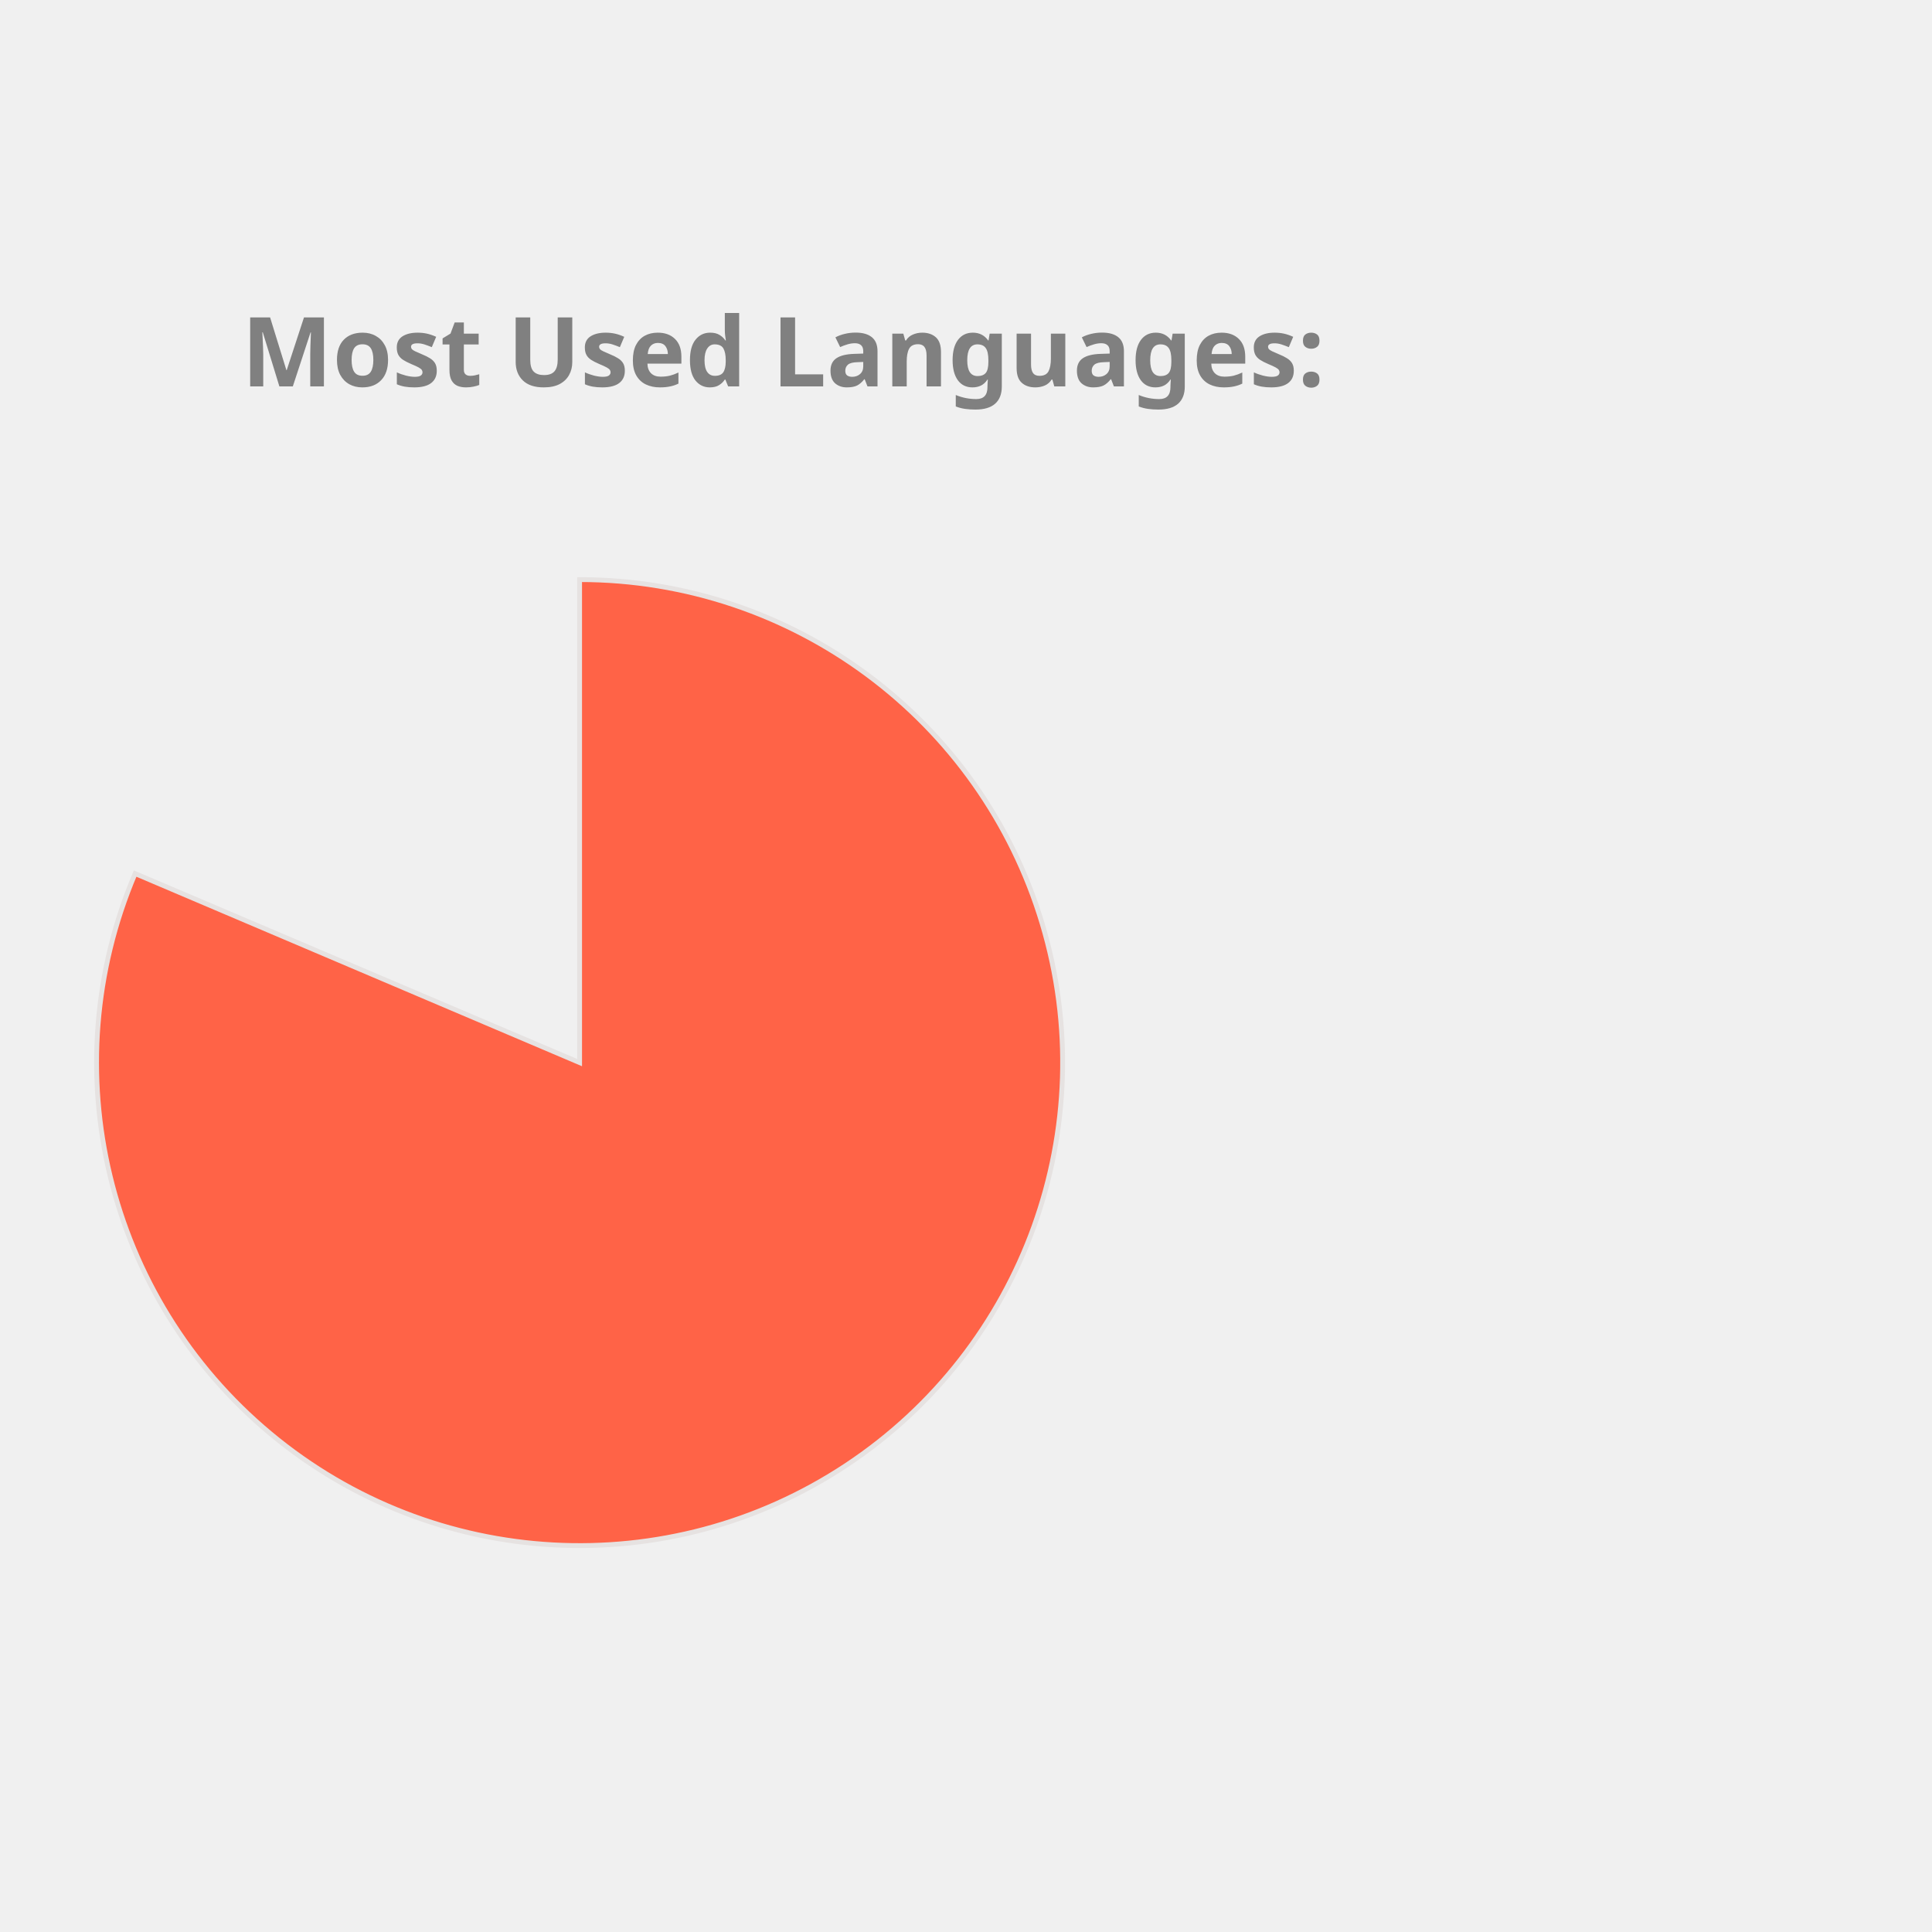
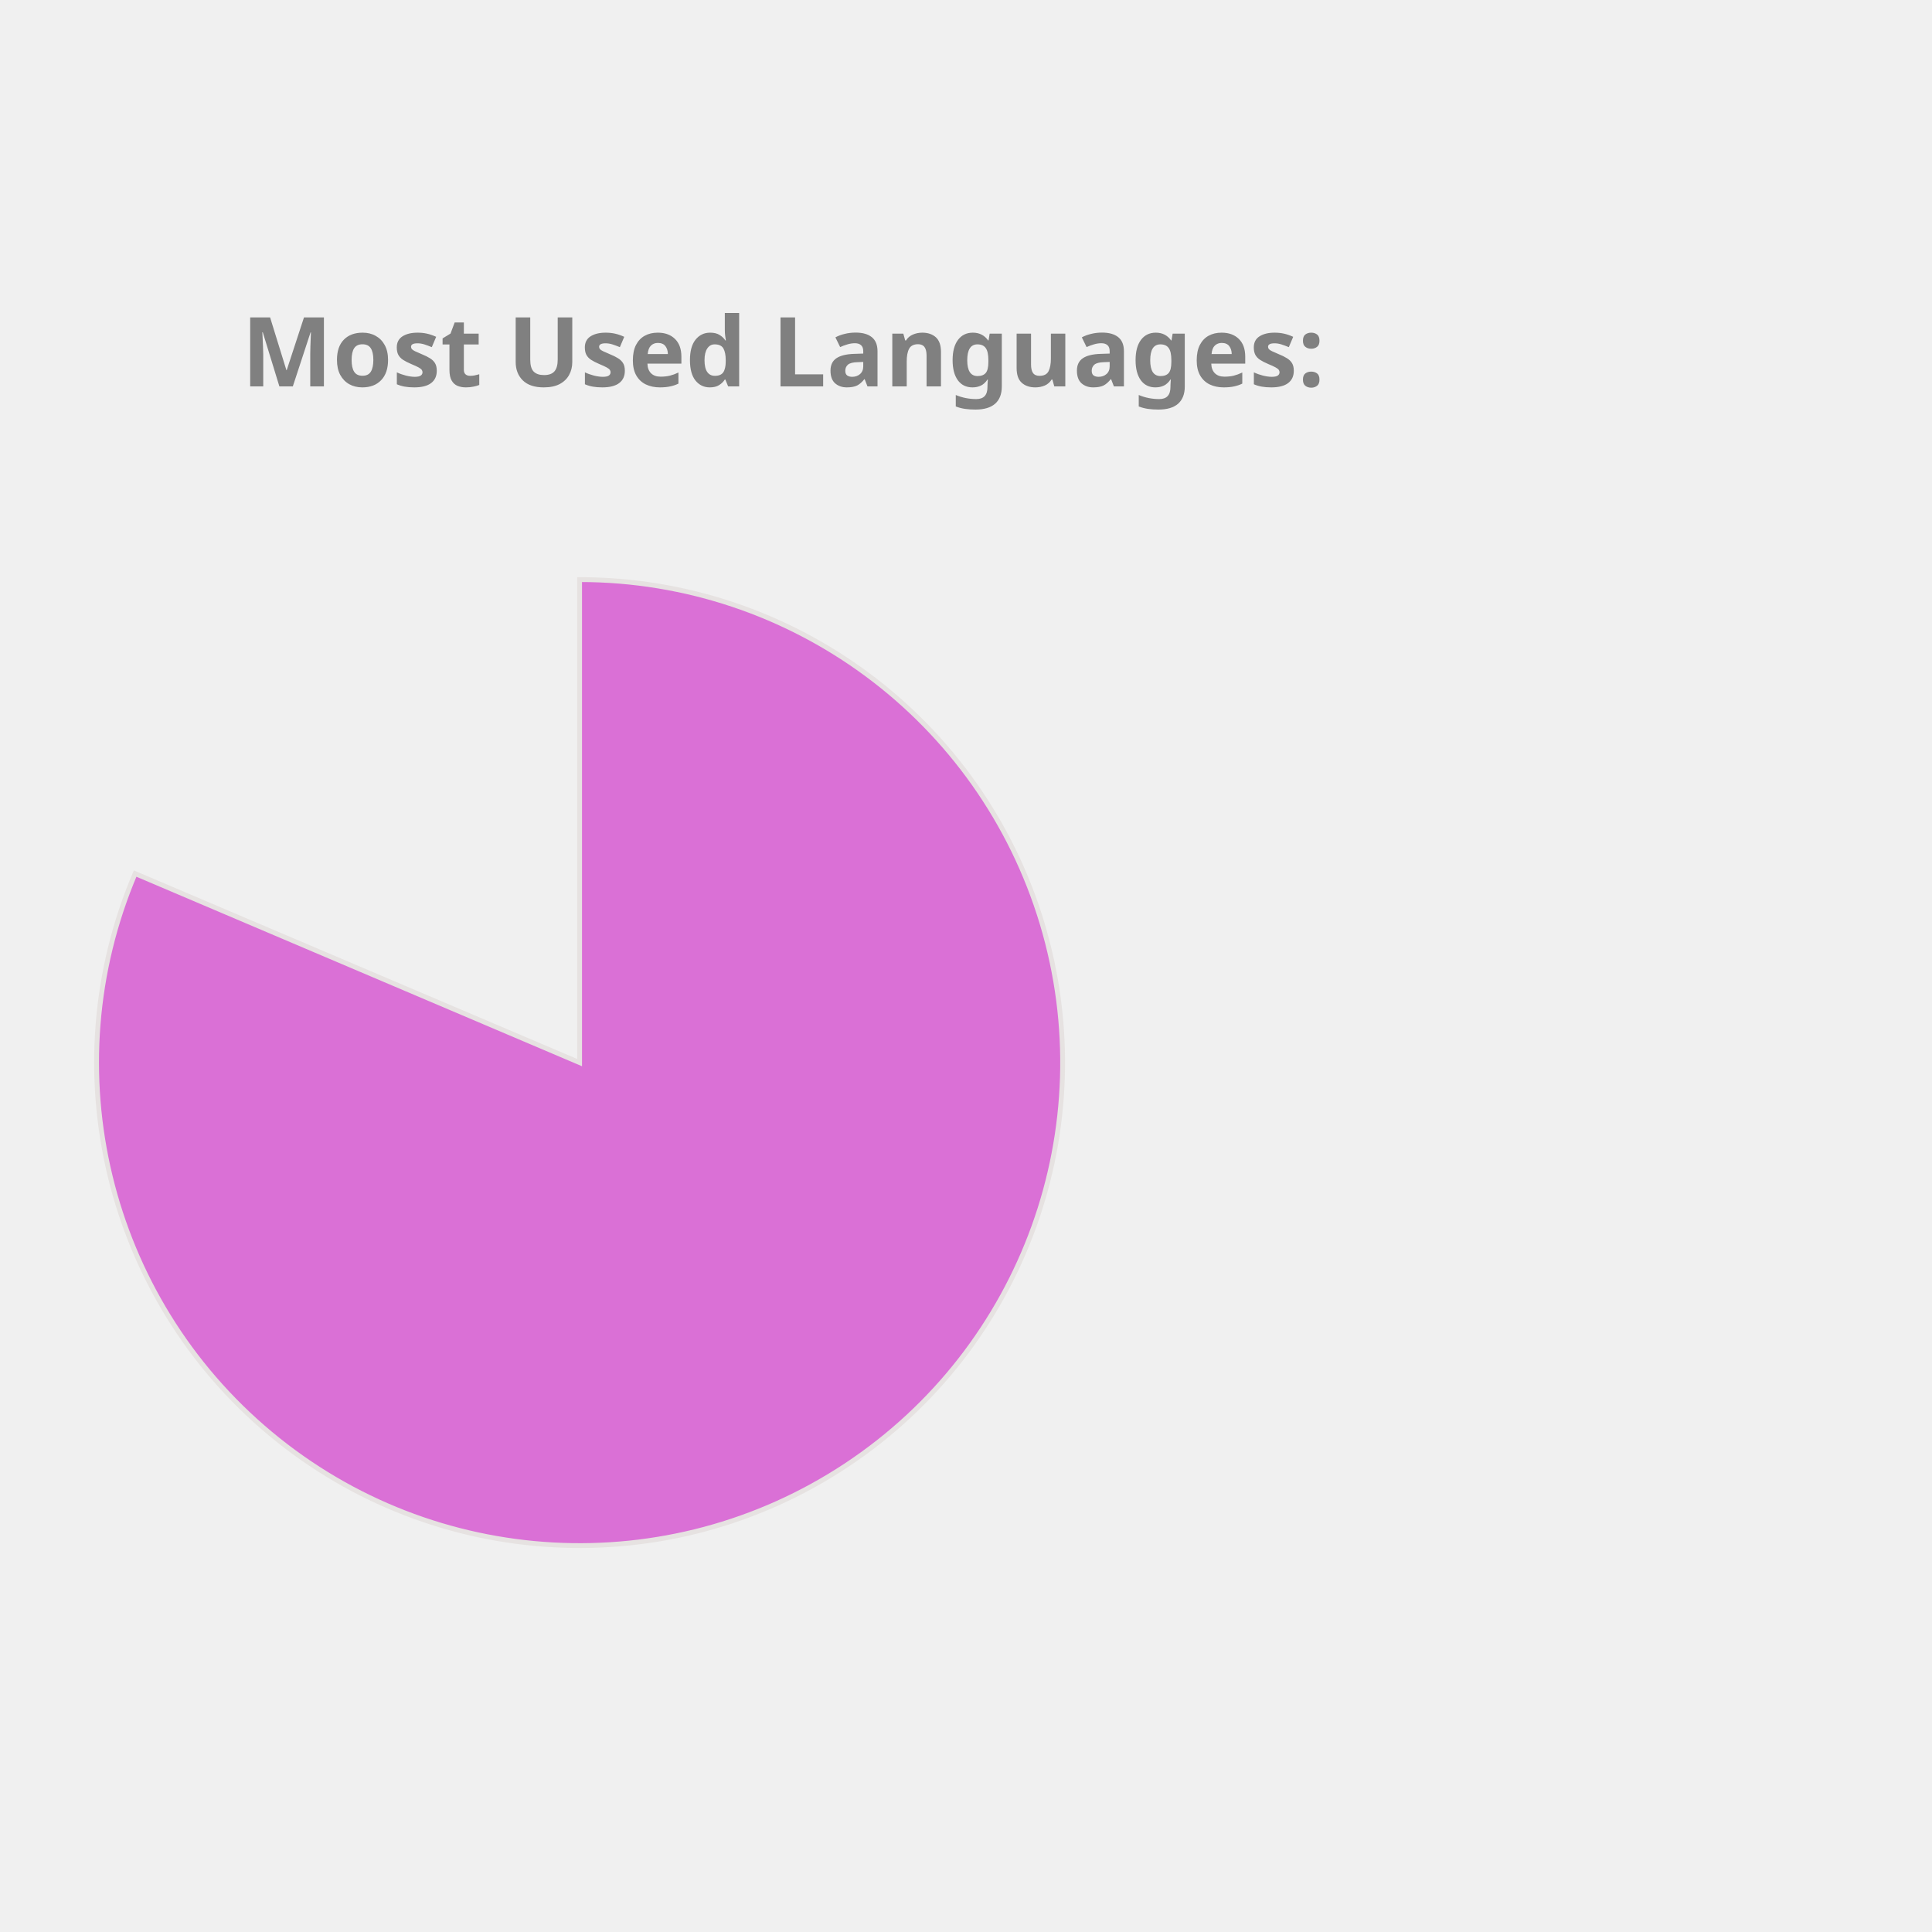
<svg xmlns="http://www.w3.org/2000/svg" height="350px" width="350px" viewBox="0 0 400 400">
  <style> 
        .label {
                font: bold 20px sans-serif;
                color: #404040;
                -webkit-text-stroke: 1px white;
        }

        path {
                stroke: #E6E2E1;
                stroke-width: 1px;
                transform: translate(60px, 100px);
        }

        .path_1 {
                animation: fadeIn 5s linear forwards;
        }

        .path_2 {
                transform: scale(0);
                animation: fadeIn 5s linear forwards 5s;
        }


        
        .path_3 {
                transform: scale(0);
                animation: fadeIn 5s linear forwards 10s;
        }


        .path_4 {
                transform: scale(0);
                animation: fadeIn 5s linear forwards 15s;
        }

        .path_5 {
                transform: scale(0);
                animation: fadeIn 5s linear forwards 20s;
        }

        .path_6 {
                transform: scale(0);
                animation: fadeIn 5s linear forwards 25s;
        }

        .path_7 {
                transform: scale(0);
                animation: fadeIn 5s linear forwards 30s;
        }

        .path_8 {
                transform: scale(0);
                animation: fadeIn 5s linear forwards 35s;
        }

        .path_9 {
                transform: scale(0);
                animation: fadeIn 5s linear forwards 40s;
        }

        .path_10 {
                transform: scale(0);
                animation: fadeIn 5s linear forwards 45s;
        }

        @keyframes fadeIn {
                0% {                        
                        transform: translate(250px, 300px) rotate(0deg) scale(0);
                        
                }
                50% {
                        transform: translate(150px, 220px) rotate(180deg) scale(0.5);
                        
                }
                
                100% {
                        transform: translate(60px, 120px) rotate(360deg) scale(1);
                        
                }
        }
        .txt_1 {
                opacity: 0;
                animation: txtShow 5s linear forwards 0s;
        }

        .txt_2 {
                opacity: 0;
                animation: txtShow 5s linear forwards 5s;
        }

        .txt_3 {
                opacity: 0;
                animation: txtShow 5s linear forwards 10s;
        }

        .txt_4 {
                opacity: 0;
                animation: txtShow 5s linear forwards 15s;
        }

        .txt_5 {
                opacity: 0;
                animation: txtShow 5s linear forwards 20s;
        }

        .txt_6 {
                opacity: 0;
                animation: txtShow 5s linear forwards 25s;
        }

        .txt_7 {
                opacity: 0;
                animation: txtShow 5s linear forwards 30s;
        }

        .txt_8 {
                opacity: 0;
                animation: txtShow 5s linear forwards 35s;
        }

        .txt_9 {
                opacity: 0;
                animation: txtShow 5s linear forwards 40s;
        }

        .txt_10 {
                opacity: 0;
                animation: txtShow 5s linear forwards 45s;
        }

        @keyframes txtShow {
                0% {                        
                        opacity: 0;
                        transform: translate(0px, 0px) scale(0);
                }
                100% {
                        opacity: 1;
                        transform: translate(0px, 0px) scale(1);
                        
                }
        }
</style>
-   <path class="path_1" d="M 60,120 L 60,20 A 100,100 0 1 1 -32.023,80.863 Z" fill="Tomato" stroke="#fff" stroke-width="2" />
-   <text class="txt_1" x="260" y="150" fill="Tomato" stroke="Tomato" stroke-width="1">Jupyter Notebook</text>
-   <path class="path_2" d="M 60,120 L -32.023,80.863 A 100,100 0 0 1 -12.031,50.635 Z" fill="Tan" stroke="#fff" stroke-width="2" />
-   <text class="txt_2" x="260" y="170" fill="Tan" stroke="Tan" stroke-width="1">C++</text>
-   <path class="path_3" d="M 60,120 L -12.031,50.635 A 100,100 0 0 1 12.93,31.771 Z" fill="Chocolate" stroke="#fff" stroke-width="2" />
-   <text class="txt_3" x="260" y="190" fill="Chocolate" stroke="Chocolate" stroke-width="1">JavaScript</text>
-   <path class="path_4" d="M 60,120 L 12.93,31.771 A 100,100 0 0 1 32.101,23.971 Z" fill="DarkKhaki" stroke="#fff" stroke-width="2" />
-   <text class="txt_4" x="260" y="210" fill="DarkKhaki" stroke="DarkKhaki" stroke-width="1">Python</text>
-   <path class="path_5" d="M 60,120 L 32.101,23.971 A 100,100 0 0 1 44.977,21.135 Z" fill="DodgerBlue" stroke="#fff" stroke-width="2" />
-   <text class="txt_5" x="260" y="230" fill="DodgerBlue" stroke="DodgerBlue" stroke-width="1">C</text>
-   <path class="path_6" d="M 60,120 L 44.977,21.135 A 100,100 0 0 1 54.348,20.16 Z" fill="Salmon" stroke="#fff" stroke-width="2" />
-   <text class="txt_6" x="260" y="250" fill="Salmon" stroke="Salmon" stroke-width="1">Java</text>
+   <path class="path_1" d="M 60,120 L 60,20 A 100,100 0 1 1 -32.023,80.863 Z" fill="Orchid" stroke="#fff" stroke-width="2" />
+   <text class="txt_1" x="260" y="150" fill="Orchid" stroke="Orchid" stroke-width="1">Jupyter Notebook</text>
+   <path class="path_2" d="M 60,120 L -32.023,80.863 A 100,100 0 0 1 -12.031,50.635 Z" fill="MediumAquaMarine" stroke="#fff" stroke-width="2" />
+   <text class="txt_2" x="260" y="170" fill="MediumAquaMarine" stroke="MediumAquaMarine" stroke-width="1">C++</text>
+   <path class="path_3" d="M 60,120 L -12.031,50.635 A 100,100 0 0 1 12.93,31.771 Z" fill="DodgerBlue" stroke="#fff" stroke-width="2" />
+   <text class="txt_3" x="260" y="190" fill="DodgerBlue" stroke="DodgerBlue" stroke-width="1">JavaScript</text>
+   <path class="path_4" d="M 60,120 L 12.93,31.771 A 100,100 0 0 1 32.101,23.971 Z" fill="LightSeaGreen" stroke="#fff" stroke-width="2" />
+   <text class="txt_4" x="260" y="210" fill="LightSeaGreen" stroke="LightSeaGreen" stroke-width="1">Python</text>
+   <path class="path_5" d="M 60,120 L 32.101,23.971 A 100,100 0 0 1 44.977,21.135 Z" fill="MediumTurquoise" stroke="#fff" stroke-width="2" />
+   <text class="txt_5" x="260" y="230" fill="MediumTurquoise" stroke="MediumTurquoise" stroke-width="1">C</text>
+   <path class="path_6" d="M 60,120 L 44.977,21.135 A 100,100 0 0 1 54.348,20.16 Z" fill="RosyBrown" stroke="#fff" stroke-width="2" />
+   <text class="txt_6" x="260" y="250" fill="RosyBrown" stroke="RosyBrown" stroke-width="1">Java</text>
  <path class="path_7" d="M 60,120 L 54.348,20.16 A 100,100 0 0 1 56.859,20.049 Z" fill="IndianRed" stroke="#fff" stroke-width="2" />
  <text class="txt_7" x="260" y="270" fill="IndianRed" stroke="IndianRed" stroke-width="1">HTML</text>
-   <path class="path_8" d="M 60,120 L 56.859,20.049 A 100,100 0 0 1 58.743,20.008 Z" fill="RoyalBlue" stroke="#fff" stroke-width="2" />
-   <text class="txt_8" x="260" y="290" fill="RoyalBlue" stroke="RoyalBlue" stroke-width="1">Shell</text>
+   <path class="path_8" d="M 60,120 L 56.859,20.049 A 100,100 0 0 1 58.743,20.008 Z" fill="Gold" stroke="#fff" stroke-width="2" />
+   <text class="txt_8" x="260" y="290" fill="Gold" stroke="Gold" stroke-width="1">Shell</text>
  <path class="path_9" d="M 60,120 L 58.743,20.008 A 100,100 0 0 1 59.372,20.002 Z" fill="Crimson" stroke="#fff" stroke-width="2" />
  <text class="txt_9" x="260" y="310" fill="Crimson" stroke="Crimson" stroke-width="1">SCSS</text>
-   <path class="path_10" d="M 60,120 L 59.372,20.002 A 100,100 0 0 1 60,20 Z" fill="CornflowerBlue" stroke="#fff" stroke-width="2" />
-   <text class="txt_10" x="260" y="330" fill="CornflowerBlue" stroke="CornflowerBlue" stroke-width="1">CSS</text>
+   <path class="path_10" d="M 60,120 L 59.372,20.002 A 100,100 0 0 1 60,20 Z" fill="Tomato" stroke="#fff" stroke-width="2" />
+   <text class="txt_10" x="260" y="330" fill="Tomato" stroke="Tomato" stroke-width="1">CSS</text>
  <g class="label">
    <text x="50" y="80" fill="grey">Most Used Languages:</text>
  </g>
</svg>
